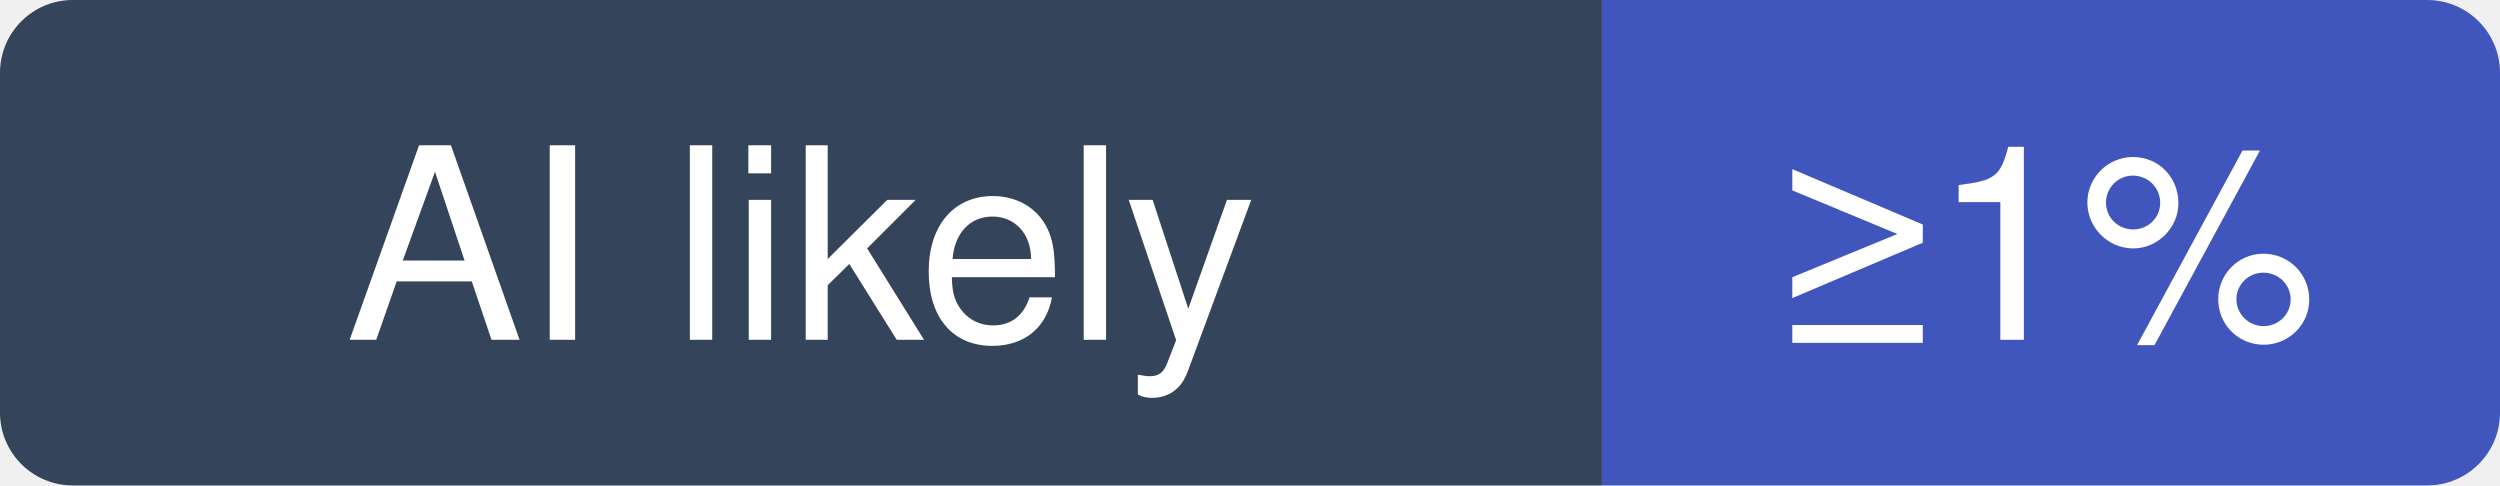
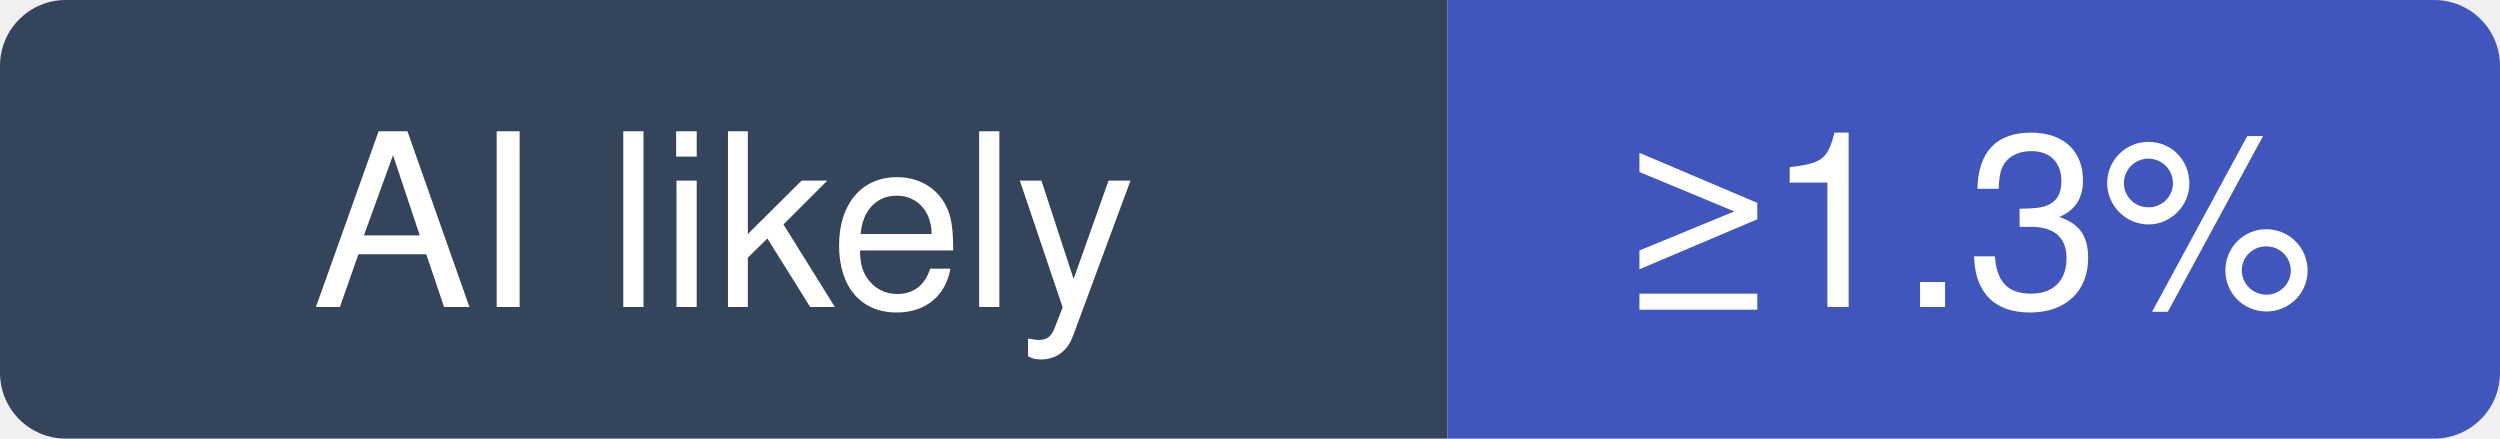
- <svg xmlns="http://www.w3.org/2000/svg" width="103" height="20" viewBox="0 0 103 20" role="img" aria-label="warpdotdev/warp: at least 1% of recent commits disclose an AI agent; no estimate beyond that">
+ <svg xmlns="http://www.w3.org/2000/svg" width="114" height="20" viewBox="0 0 114 20" role="img" aria-label="warpdotdev/warp: at least 1.3% of recent commits disclose an AI agent; no estimate beyond that">
  <clipPath id="hm-l">
-     <rect width="103" height="20" rx="3" />
+     <rect width="114" height="20" rx="3" />
  </clipPath>
  <g clip-path="url(#hm-l)">
    <rect width="66" height="20" fill="#34445A" />
-     <rect x="66" width="37" height="20" fill="#4056BC" />
+     <rect x="66" width="48" height="20" fill="#4056BC" />
  </g>
  <g fill="#fff" text-anchor="middle" font-family="Verdana, -apple-system, BlinkMacSystemFont, Segoe UI, Helvetica, Arial, Fira Sans, sans-serif" font-size="11">
    <text x="33" y="14">AI likely</text>
-     <text x="84.5" y="14">≥1%</text>
+     <text x="90" y="14">≥1.3%</text>
  </g>
</svg>
